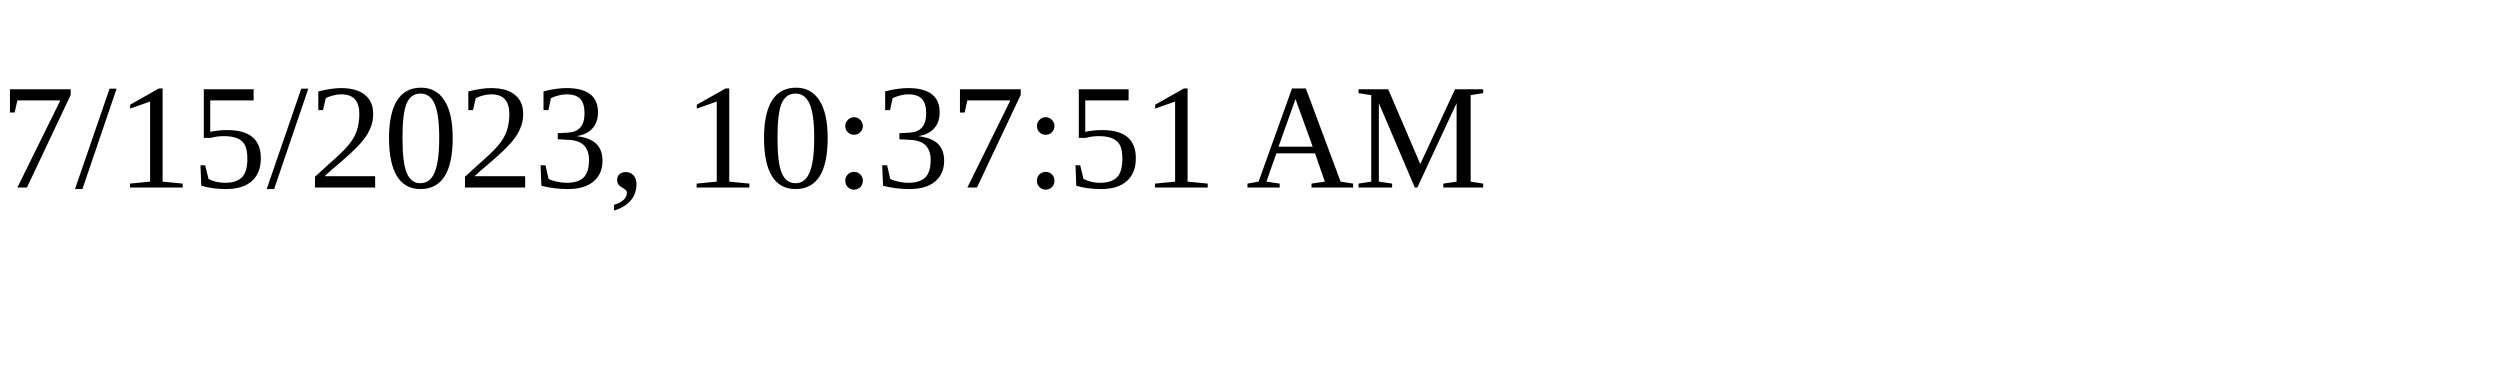
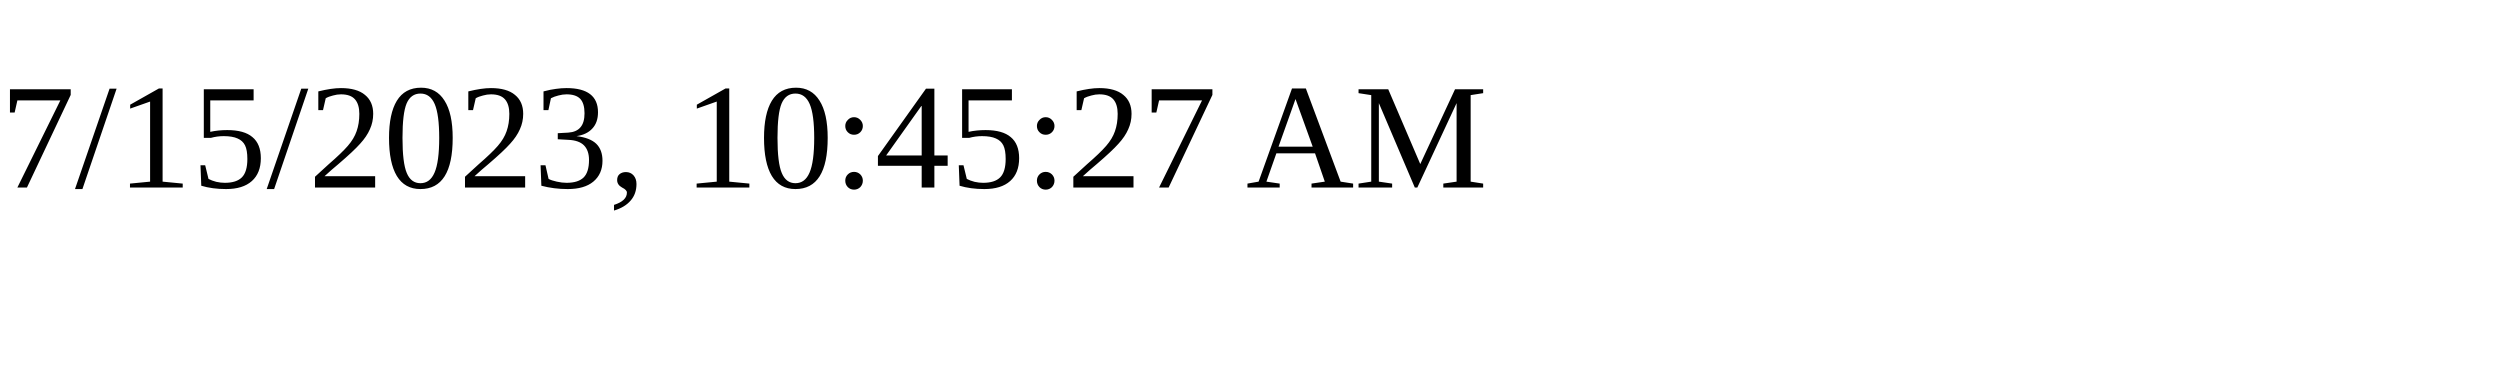
<svg xmlns="http://www.w3.org/2000/svg" height="30" width="200">
-   <text x="0" y="15">7/15/2023, 10:37:51 AM</text>
+   <text x="0" y="15">7/15/2023, 10:45:27 AM</text>
</svg>
